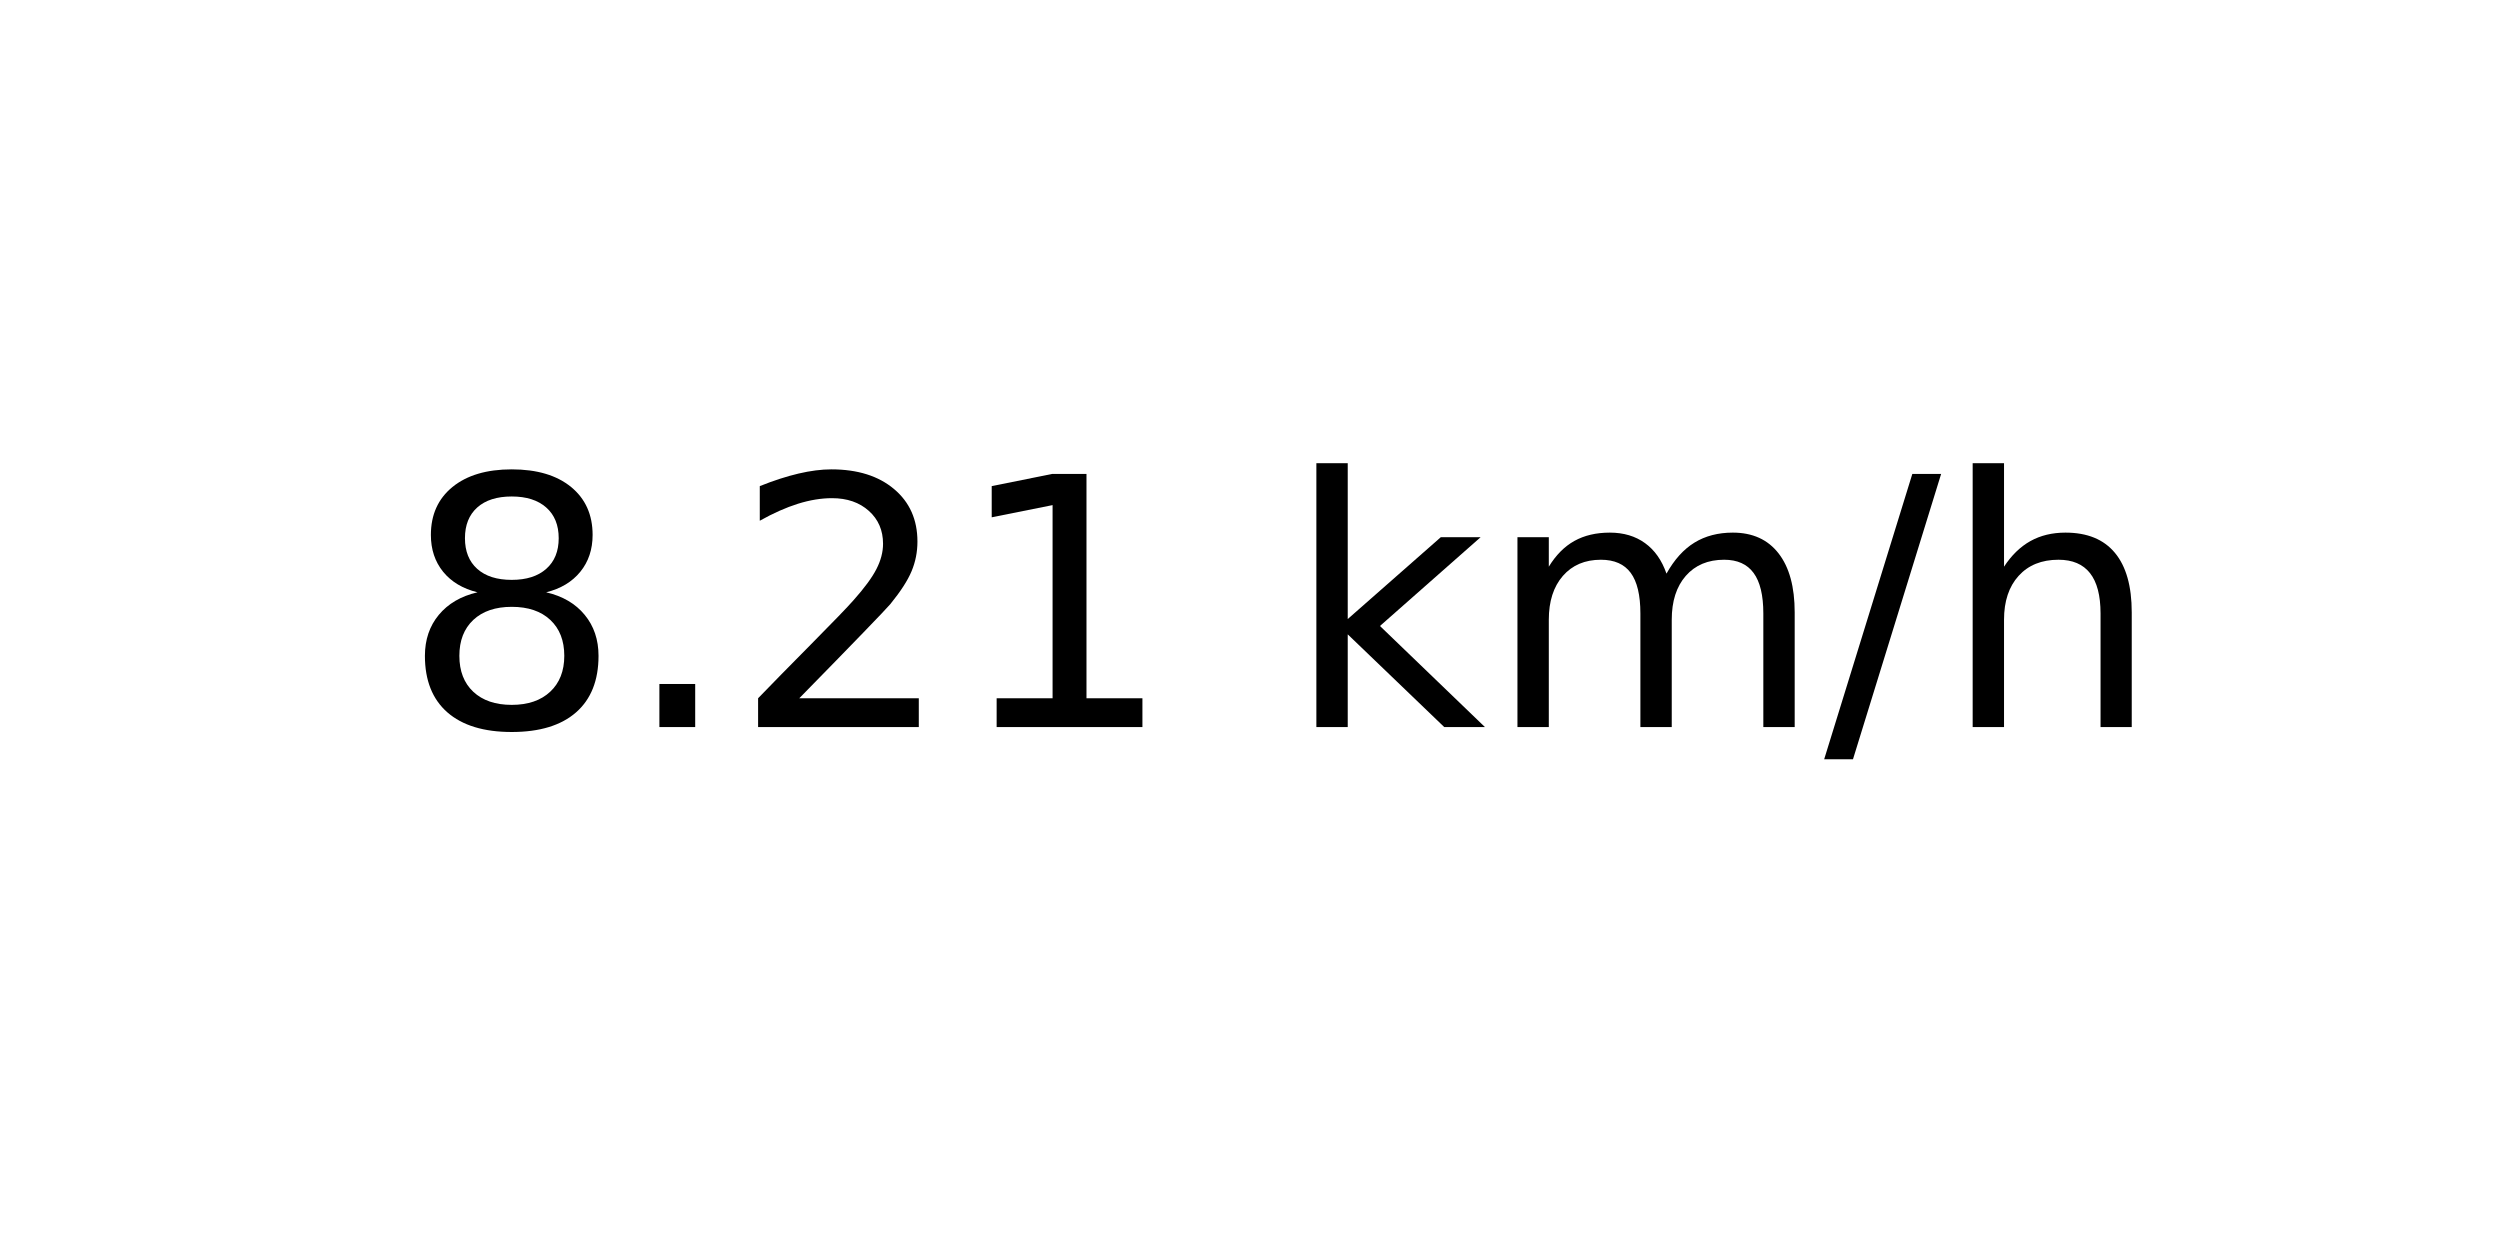
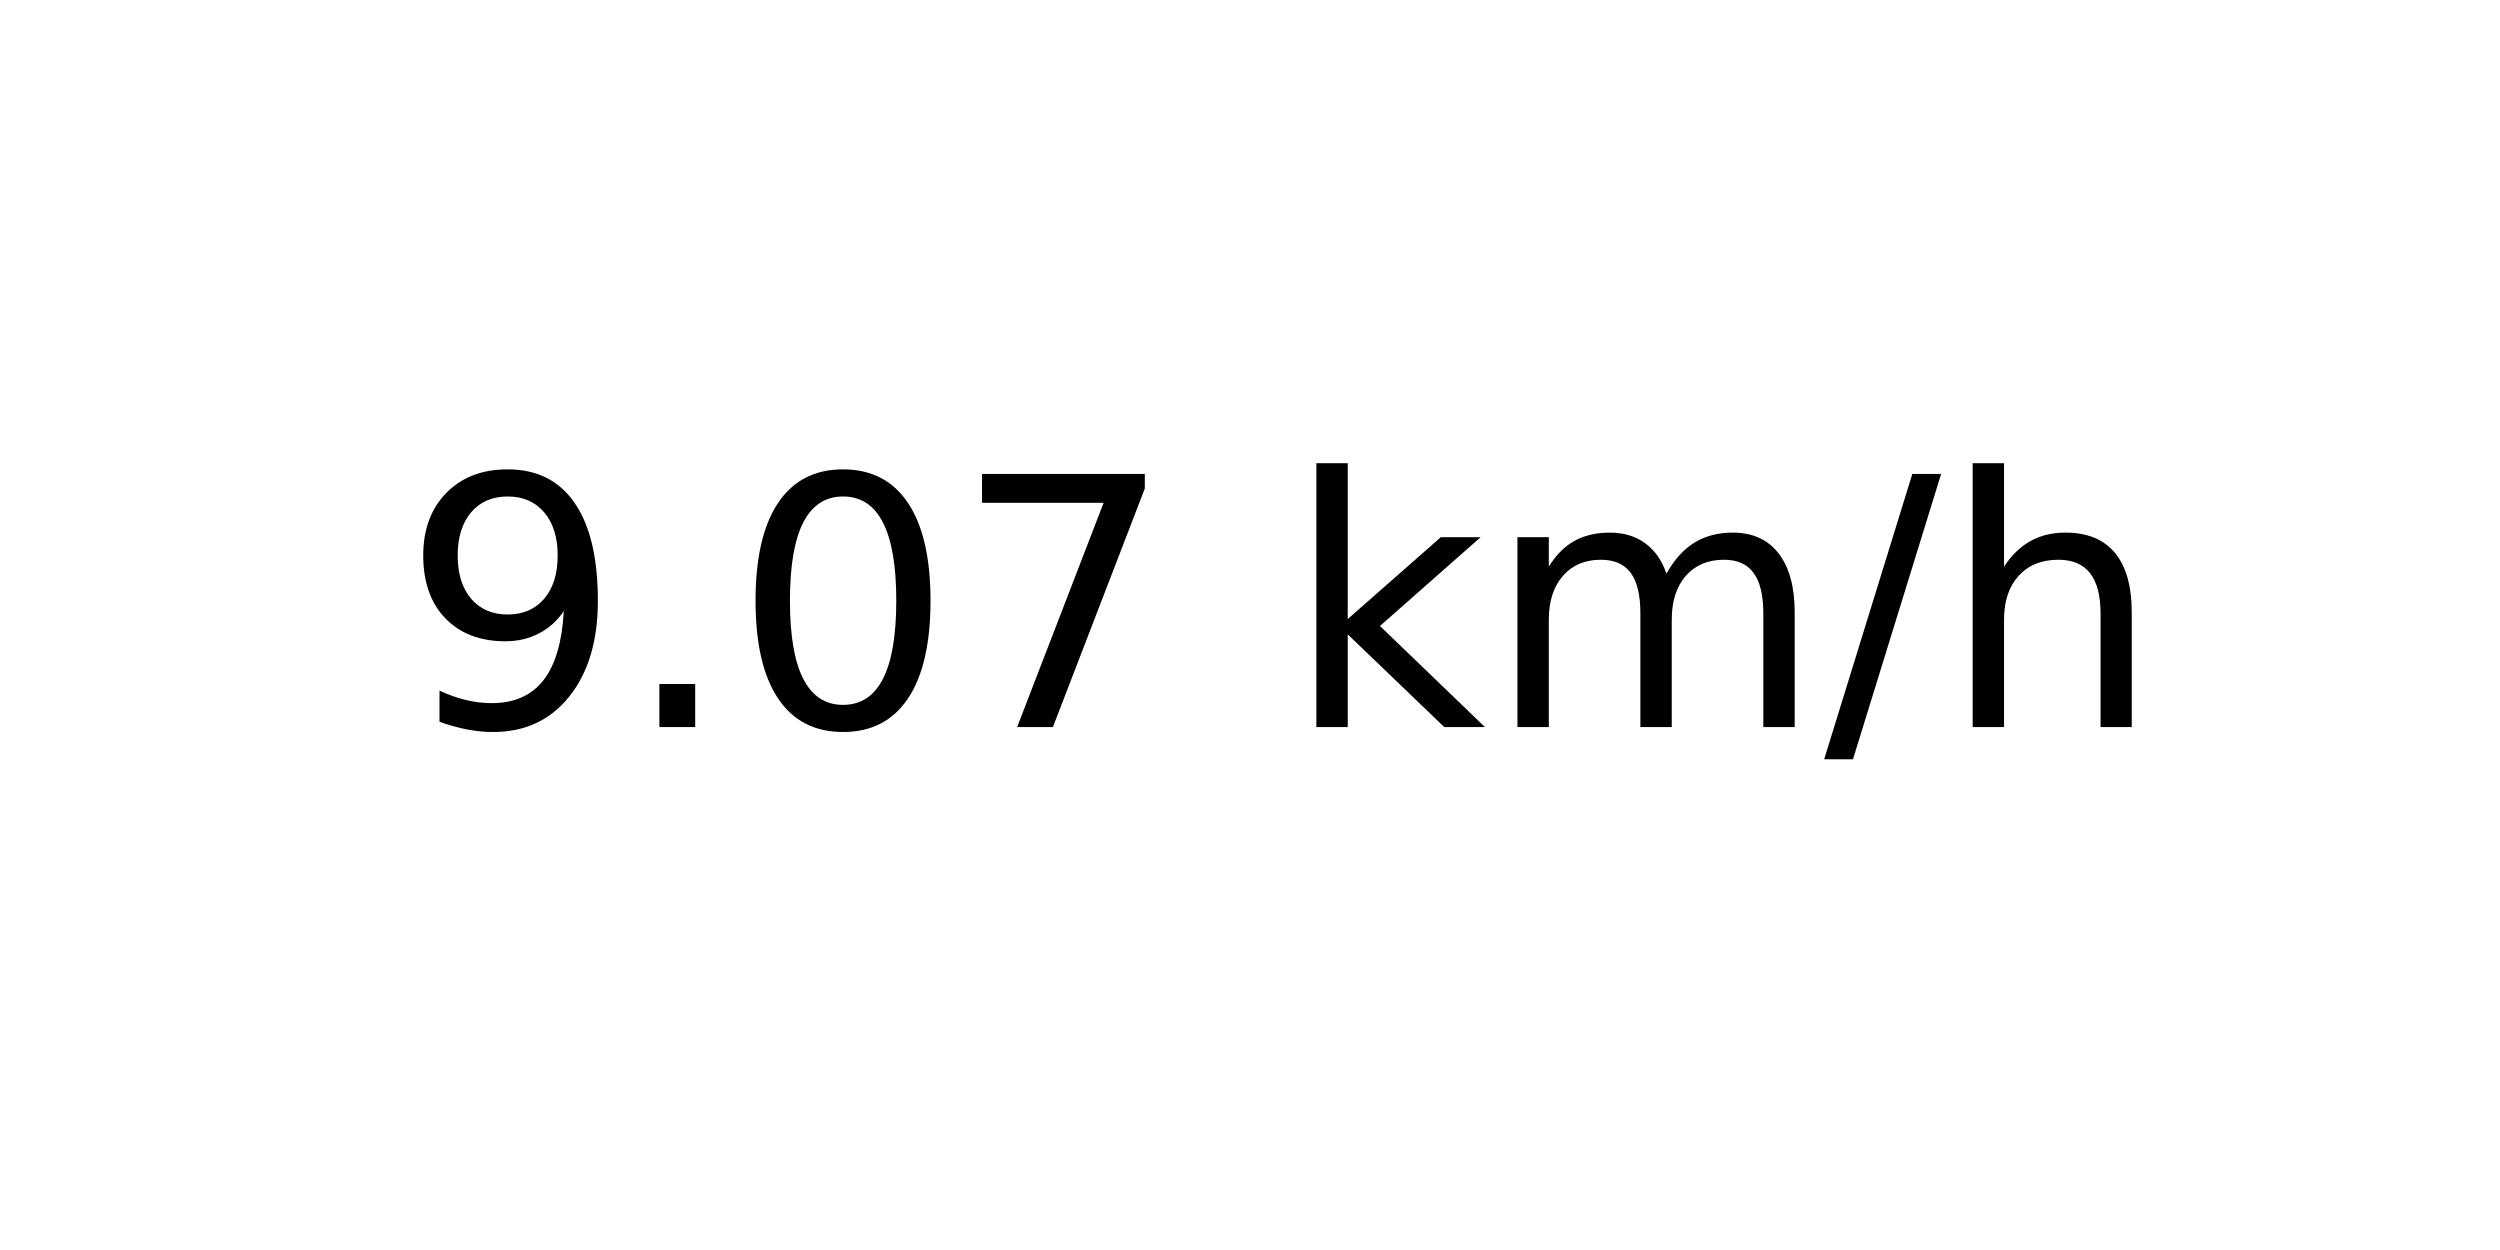
<svg xmlns="http://www.w3.org/2000/svg" xmlns:xlink="http://www.w3.org/1999/xlink" width="72pt" height="36pt" viewBox="0 0 72 36" version="1.1">
  <defs>
    <style type="text/css">*{stroke-linejoin: round; stroke-linecap: butt}</style>
  </defs>
  <g id="figure_1">
    <g id="axes_1">
      <g id="text_1">
        <g transform="translate(11.55937 20.93937) scale(0.1 -0.1)">
          <defs>
-             <path id="DejaVuSans-38" d="M 2034 2216  Q 1584 2216 1326 1975  Q 1069 1734 1069 1313  Q 1069 891 1326 650  Q 1584 409 2034 409  Q 2484 409 2743 651  Q 3003 894 3003 1313  Q 3003 1734 2745 1975  Q 2488 2216 2034 2216  z M 1403 2484  Q 997 2584 770 2862  Q 544 3141 544 3541  Q 544 4100 942 4425  Q 1341 4750 2034 4750  Q 2731 4750 3128 4425  Q 3525 4100 3525 3541  Q 3525 3141 3298 2862  Q 3072 2584 2669 2484  Q 3125 2378 3379 2068  Q 3634 1759 3634 1313  Q 3634 634 3220 271  Q 2806 -91 2034 -91  Q 1263 -91 848 271  Q 434 634 434 1313  Q 434 1759 690 2068  Q 947 2378 1403 2484  z M 1172 3481  Q 1172 3119 1398 2916  Q 1625 2713 2034 2713  Q 2441 2713 2670 2916  Q 2900 3119 2900 3481  Q 2900 3844 2670 4047  Q 2441 4250 2034 4250  Q 1625 4250 1398 4047  Q 1172 3844 1172 3481  z " transform="scale(0.015625)" />
+             <path id="DejaVuSans-39" d="M 703 97  L 703 672  Q 941 559 1184 500  Q 1428 441 1663 441  Q 2288 441 2617 861  Q 2947 1281 2994 2138  Q 2813 1869 2534 1725  Q 2256 1581 1919 1581  Q 1219 1581 811 2004  Q 403 2428 403 3163  Q 403 3881 828 4315  Q 1253 4750 1959 4750  Q 2769 4750 3195 4129  Q 3622 3509 3622 2328  Q 3622 1225 3098 567  Q 2575 -91 1691 -91  Q 1453 -91 1209 -44  Q 966 3 703 97  z M 1959 2075  Q 2384 2075 2632 2365  Q 2881 2656 2881 3163  Q 2881 3666 2632 3958  Q 2384 4250 1959 4250  Q 1534 4250 1286 3958  Q 1038 3666 1038 3163  Q 1038 2656 1286 2365  Q 1534 2075 1959 2075  z " transform="scale(0.015625)" />
            <path id="DejaVuSans-2e" d="M 684 794  L 1344 794  L 1344 0  L 684 0  L 684 794  z " transform="scale(0.015625)" />
-             <path id="DejaVuSans-32" d="M 1228 531  L 3431 531  L 3431 0  L 469 0  L 469 531  Q 828 903 1448 1529  Q 2069 2156 2228 2338  Q 2531 2678 2651 2914  Q 2772 3150 2772 3378  Q 2772 3750 2511 3984  Q 2250 4219 1831 4219  Q 1534 4219 1204 4116  Q 875 4013 500 3803  L 500 4441  Q 881 4594 1212 4672  Q 1544 4750 1819 4750  Q 2544 4750 2975 4387  Q 3406 4025 3406 3419  Q 3406 3131 3298 2873  Q 3191 2616 2906 2266  Q 2828 2175 2409 1742  Q 1991 1309 1228 531  z " transform="scale(0.015625)" />
-             <path id="DejaVuSans-31" d="M 794 531  L 1825 531  L 1825 4091  L 703 3866  L 703 4441  L 1819 4666  L 2450 4666  L 2450 531  L 3481 531  L 3481 0  L 794 0  L 794 531  z " transform="scale(0.015625)" />
+             <path id="DejaVuSans-30" d="M 2034 4250  Q 1547 4250 1301 3770  Q 1056 3291 1056 2328  Q 1056 1369 1301 889  Q 1547 409 2034 409  Q 2525 409 2770 889  Q 3016 1369 3016 2328  Q 3016 3291 2770 3770  Q 2525 4250 2034 4250  z M 2034 4750  Q 2819 4750 3233 4129  Q 3647 3509 3647 2328  Q 3647 1150 3233 529  Q 2819 -91 2034 -91  Q 1250 -91 836 529  Q 422 1150 422 2328  Q 422 3509 836 4129  Q 1250 4750 2034 4750  z " transform="scale(0.015625)" />
+             <path id="DejaVuSans-37" d="M 525 4666  L 3525 4666  L 3525 4397  L 1831 0  L 1172 0  L 2766 4134  L 525 4134  L 525 4666  z " transform="scale(0.015625)" />
            <path id="DejaVuSans-20" transform="scale(0.015625)" />
            <path id="DejaVuSans-6b" d="M 581 4863  L 1159 4863  L 1159 1991  L 2875 3500  L 3609 3500  L 1753 1863  L 3688 0  L 2938 0  L 1159 1709  L 1159 0  L 581 0  L 581 4863  z " transform="scale(0.015625)" />
            <path id="DejaVuSans-6d" d="M 3328 2828  Q 3544 3216 3844 3400  Q 4144 3584 4550 3584  Q 5097 3584 5394 3201  Q 5691 2819 5691 2113  L 5691 0  L 5113 0  L 5113 2094  Q 5113 2597 4934 2840  Q 4756 3084 4391 3084  Q 3944 3084 3684 2787  Q 3425 2491 3425 1978  L 3425 0  L 2847 0  L 2847 2094  Q 2847 2600 2669 2842  Q 2491 3084 2119 3084  Q 1678 3084 1418 2786  Q 1159 2488 1159 1978  L 1159 0  L 581 0  L 581 3500  L 1159 3500  L 1159 2956  Q 1356 3278 1631 3431  Q 1906 3584 2284 3584  Q 2666 3584 2933 3390  Q 3200 3197 3328 2828  z " transform="scale(0.015625)" />
            <path id="DejaVuSans-2f" d="M 1625 4666  L 2156 4666  L 531 -594  L 0 -594  L 1625 4666  z " transform="scale(0.015625)" />
            <path id="DejaVuSans-68" d="M 3513 2113  L 3513 0  L 2938 0  L 2938 2094  Q 2938 2591 2744 2837  Q 2550 3084 2163 3084  Q 1697 3084 1428 2787  Q 1159 2491 1159 1978  L 1159 0  L 581 0  L 581 4863  L 1159 4863  L 1159 2956  Q 1366 3272 1645 3428  Q 1925 3584 2291 3584  Q 2894 3584 3203 3211  Q 3513 2838 3513 2113  z " transform="scale(0.015625)" />
          </defs>
-           <use xlink:href="#DejaVuSans-38" />
+           <use xlink:href="#DejaVuSans-39" />
          <use xlink:href="#DejaVuSans-2e" x="63.623" />
-           <use xlink:href="#DejaVuSans-32" x="95.41" />
-           <use xlink:href="#DejaVuSans-31" x="159.033" />
+           <use xlink:href="#DejaVuSans-30" x="95.41" />
+           <use xlink:href="#DejaVuSans-37" x="159.033" />
          <use xlink:href="#DejaVuSans-20" x="222.656" />
          <use xlink:href="#DejaVuSans-6b" x="254.443" />
          <use xlink:href="#DejaVuSans-6d" x="312.354" />
          <use xlink:href="#DejaVuSans-2f" x="409.766" />
          <use xlink:href="#DejaVuSans-68" x="443.457" />
        </g>
      </g>
    </g>
  </g>
</svg>
